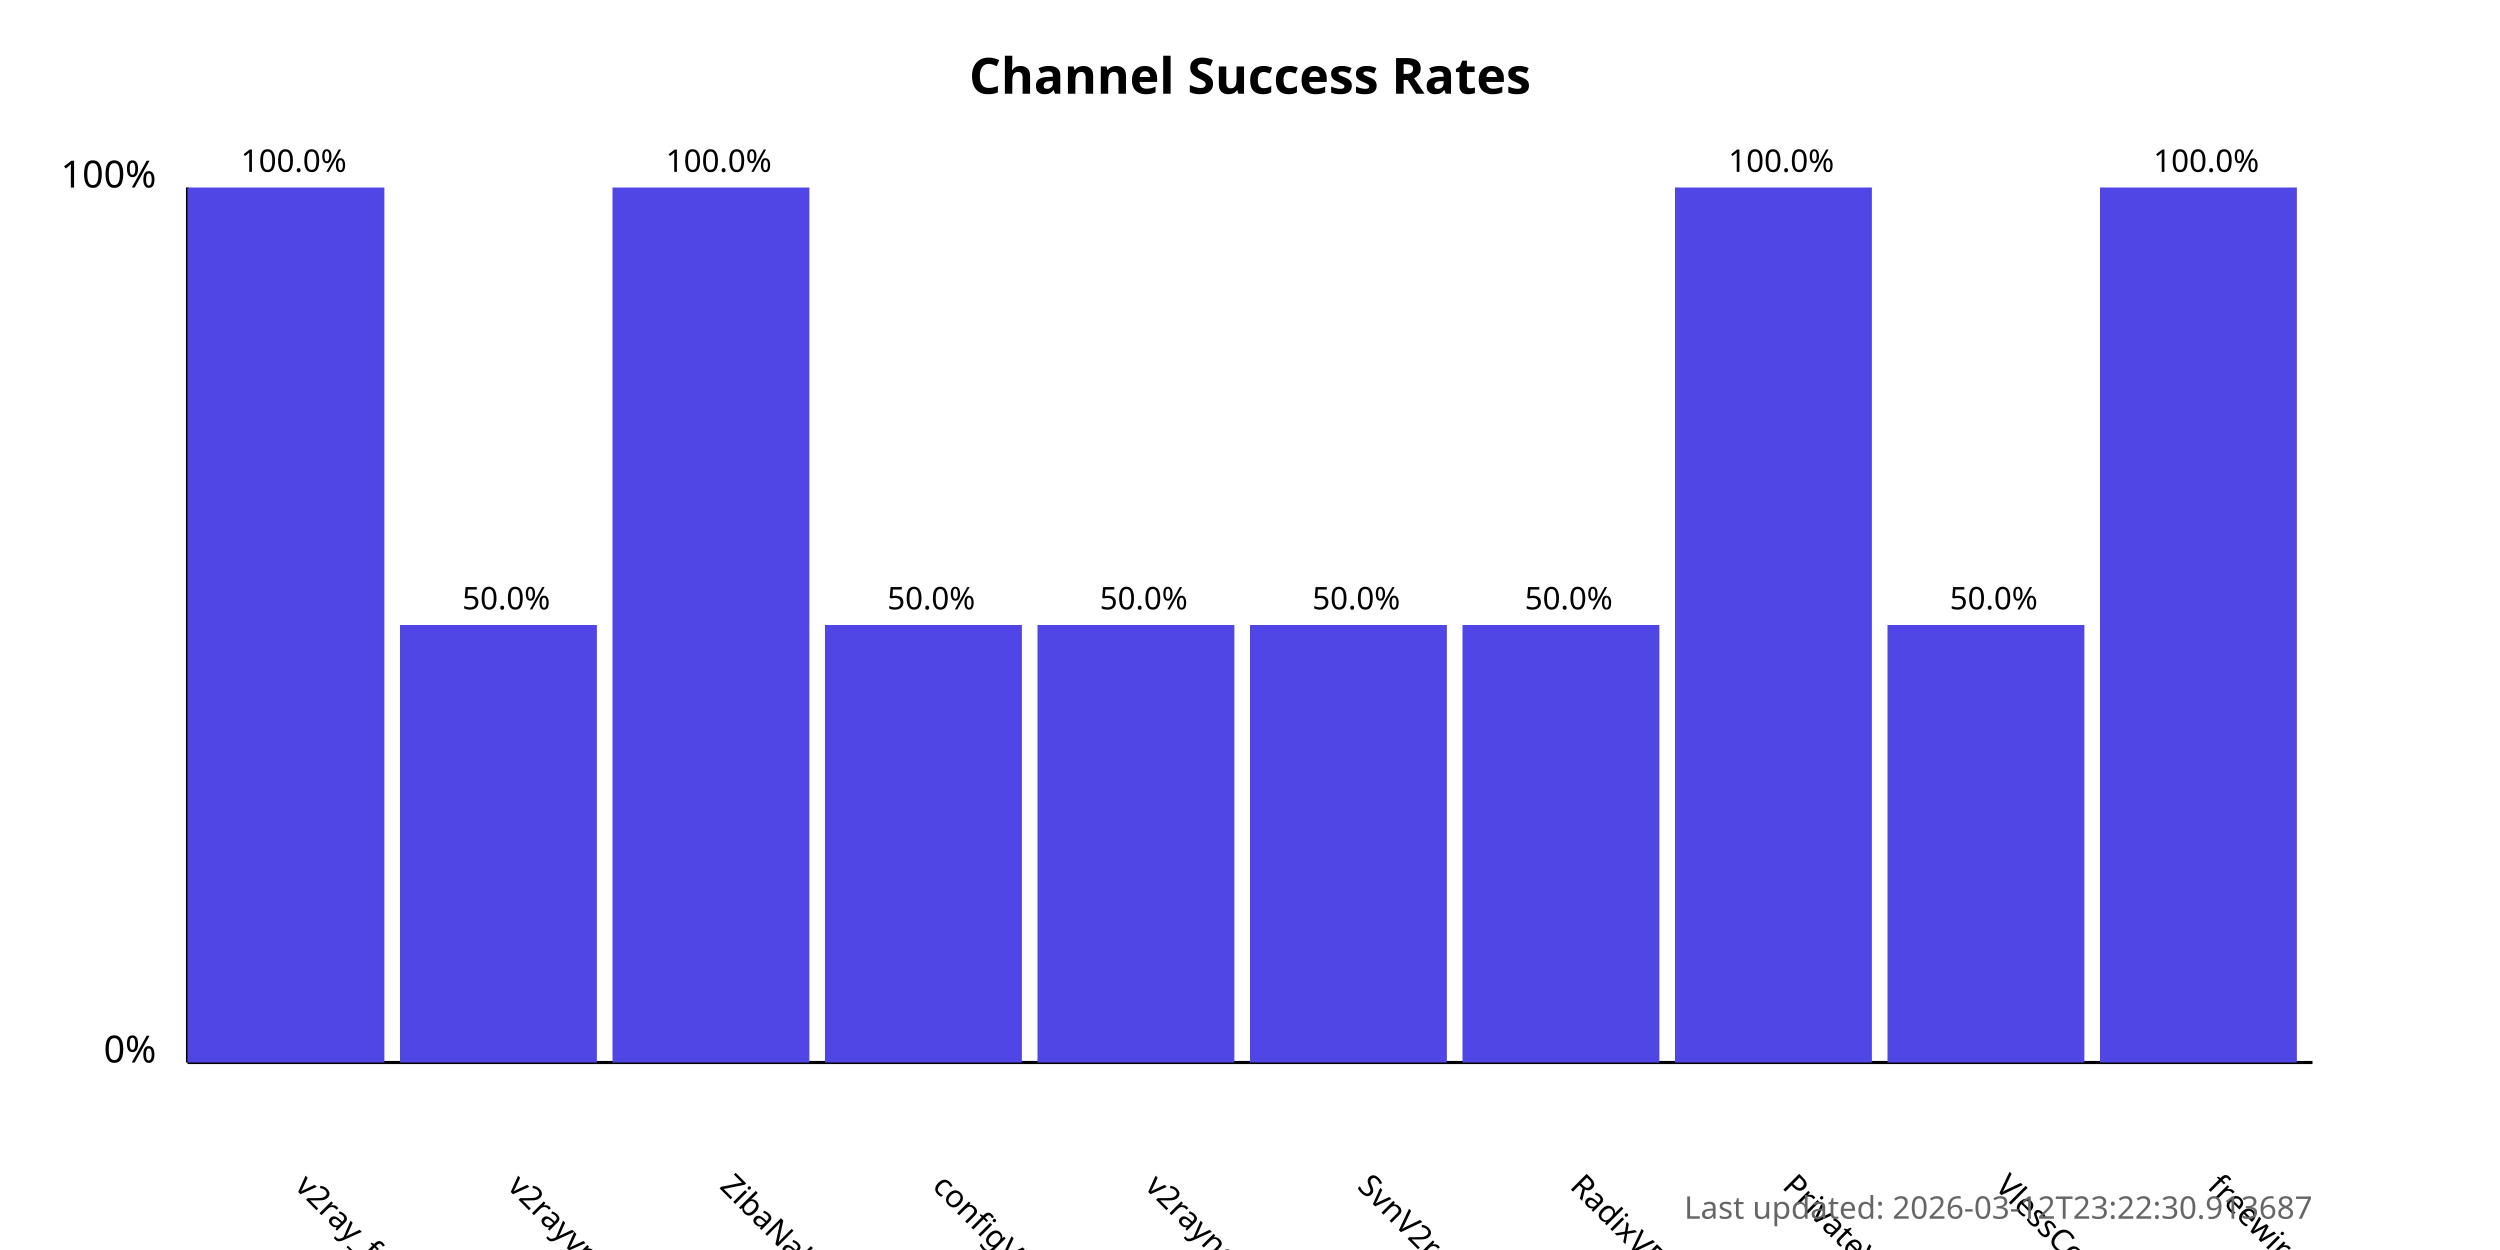
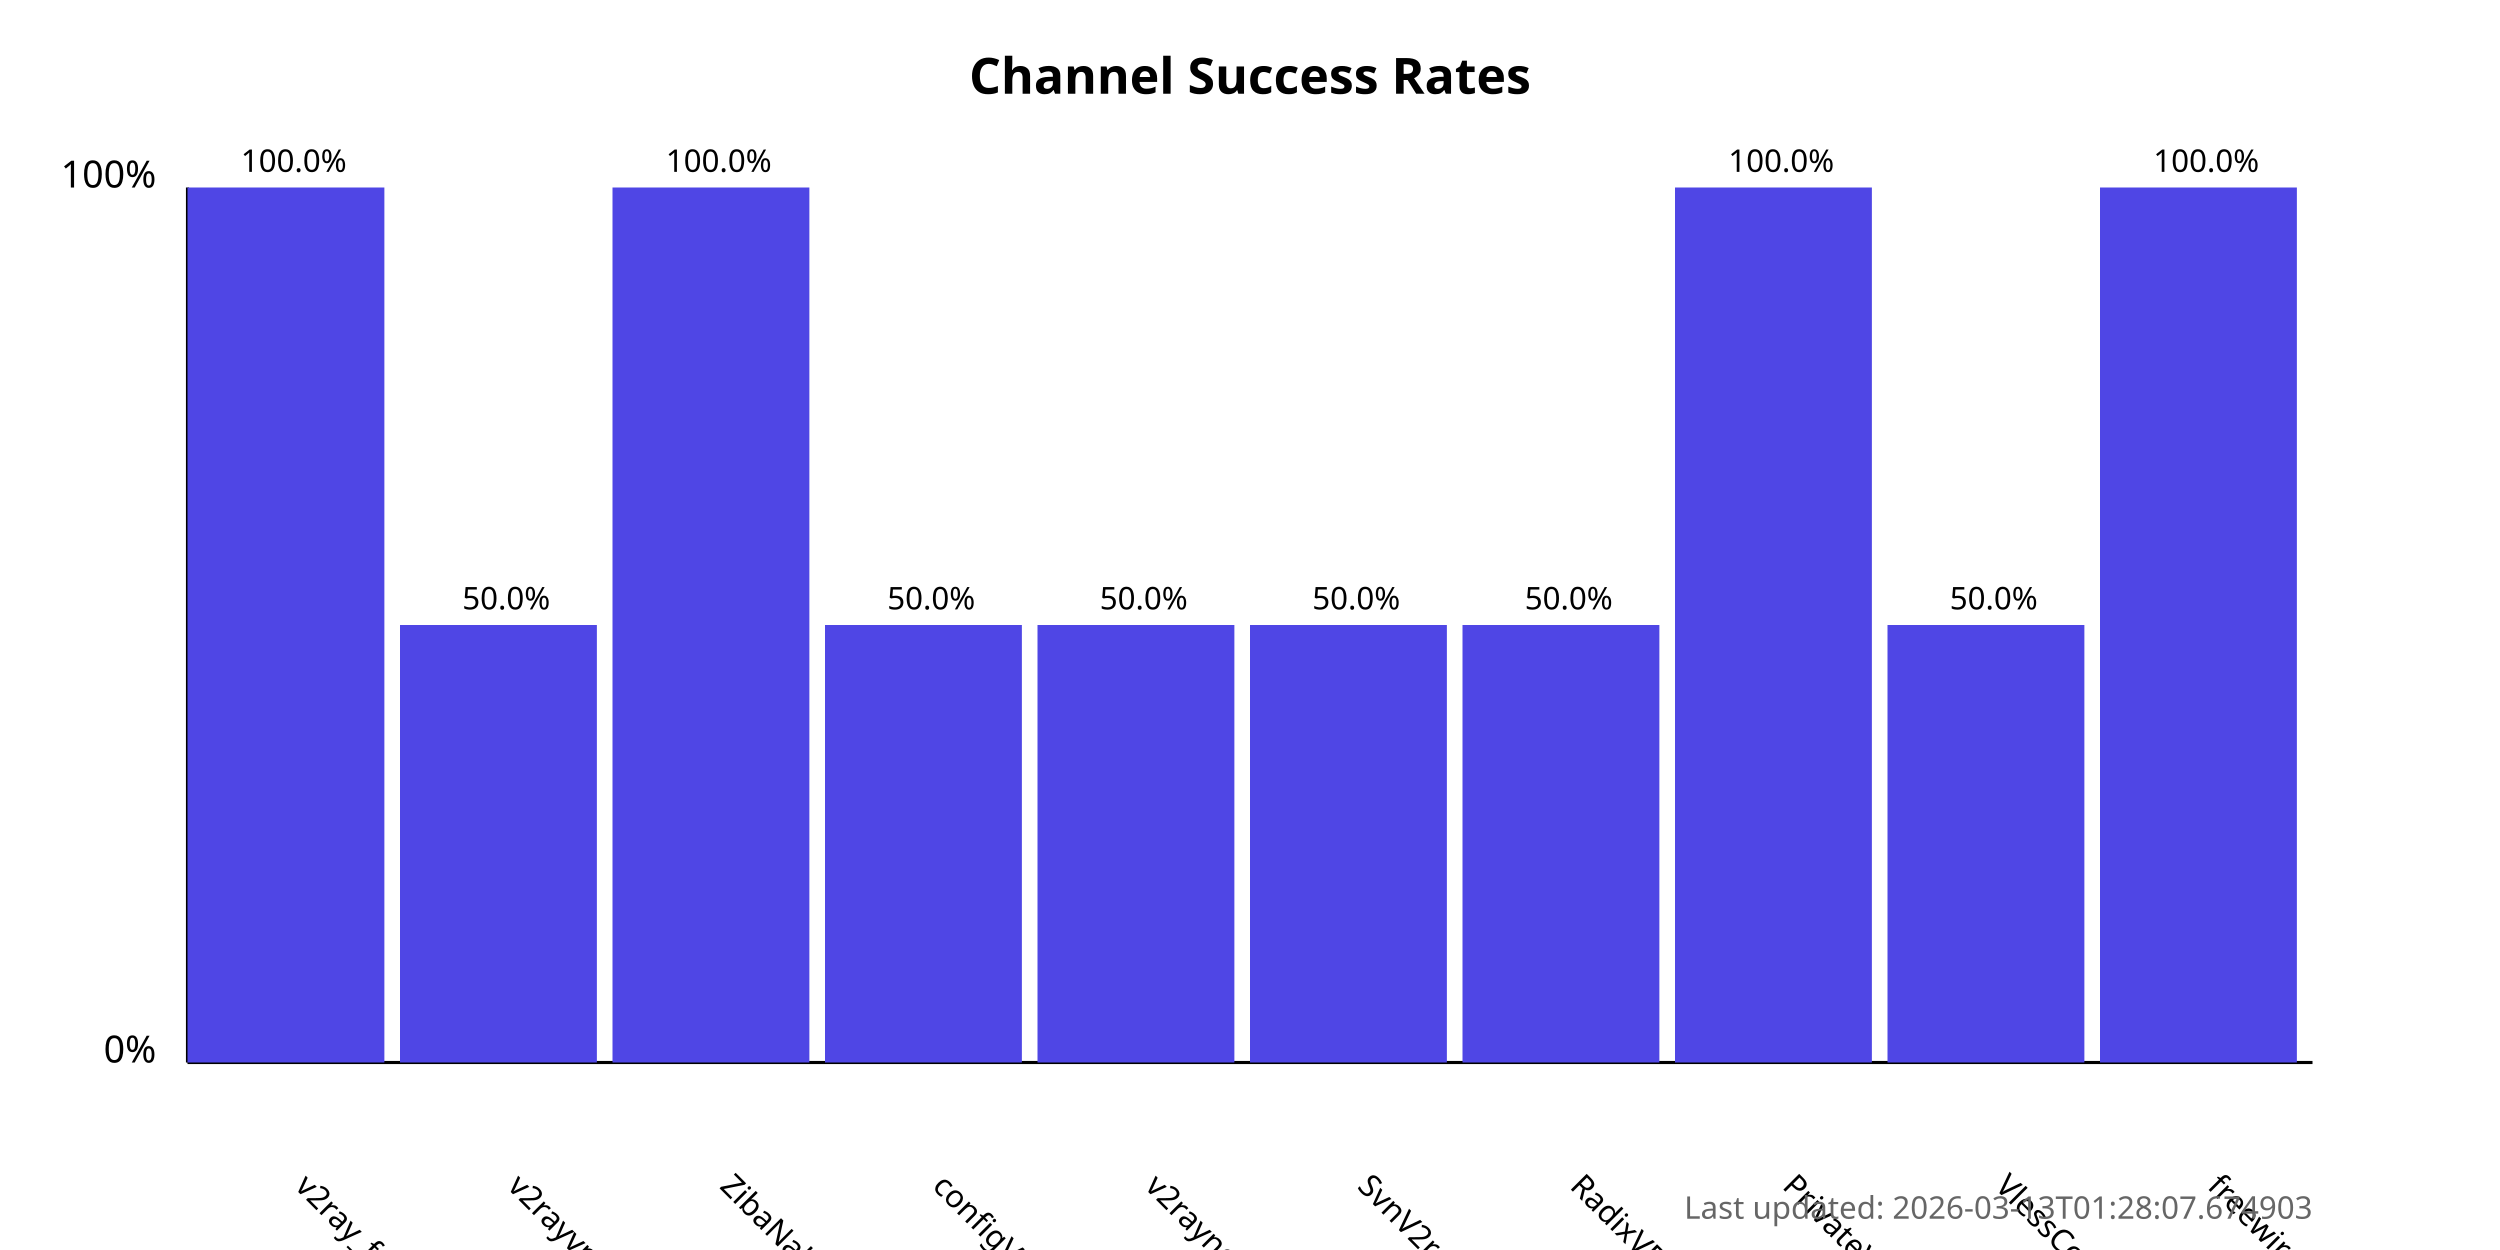
<svg xmlns="http://www.w3.org/2000/svg" width="800" height="400">
  <style>
            .chart-title { font: bold 16px sans-serif; }
            .axis-label { font: 12px sans-serif; }
            .tick-label { font: 10px sans-serif; }
            .bar { fill: #4f46e5; }
            .bar:hover { fill: #6366f1; }
            .timestamp { font: 10px sans-serif; fill: #666; }
        </style>
  <text x="400.0" y="30" text-anchor="middle" class="chart-title">
            Channel Success Rates
        </text>
  <line x1="60" y1="340" x2="60" y2="60" stroke="black" stroke-width="1" />
  <line x1="60" y1="340" x2="740" y2="340" stroke="black" stroke-width="1" />
  <text x="50" y="340" text-anchor="end" class="axis-label">0%</text>
  <text x="50" y="60" text-anchor="end" class="axis-label">100%</text>
  <g>
    <rect x="60" y="60.0" width="63.0" height="280.0" class="bar" />
    <text x="94.0" y="380" transform="rotate(45, 94.0, 380)" text-anchor="start" class="tick-label">
                v2ray_free_conf
            </text>
    <text x="94.0" y="55.0" text-anchor="middle" class="tick-label">
                100.0%
            </text>
  </g>
  <g>
    <rect x="128.0" y="200.0" width="63.0" height="140.0" class="bar" />
    <text x="162.0" y="380" transform="rotate(45, 162.0, 380)" text-anchor="start" class="tick-label">
                v2rayvpno
            </text>
    <text x="162.0" y="195.0" text-anchor="middle" class="tick-label">
                50.0%
            </text>
  </g>
  <g>
    <rect x="196.0" y="60.0" width="63.0" height="280.0" class="bar" />
    <text x="230.0" y="380" transform="rotate(45, 230.0, 380)" text-anchor="start" class="tick-label">
                ZibaNabz
            </text>
    <text x="230.0" y="55.0" text-anchor="middle" class="tick-label">
                100.0%
            </text>
  </g>
  <g>
    <rect x="264.0" y="200.0" width="63.0" height="140.0" class="bar" />
    <text x="298.0" y="380" transform="rotate(45, 298.0, 380)" text-anchor="start" class="tick-label">
                configV2rayForFree
            </text>
    <text x="298.0" y="195.0" text-anchor="middle" class="tick-label">
                50.0%
            </text>
  </g>
  <g>
    <rect x="332.0" y="200.0" width="63.0" height="140.0" class="bar" />
    <text x="366.0" y="380" transform="rotate(45, 366.0, 380)" text-anchor="start" class="tick-label">
                v2rayngvpn
            </text>
    <text x="366.0" y="195.0" text-anchor="middle" class="tick-label">
                50.0%
            </text>
  </g>
  <g>
    <rect x="400.0" y="200.0" width="63.0" height="140.0" class="bar" />
    <text x="434.0" y="380" transform="rotate(45, 434.0, 380)" text-anchor="start" class="tick-label">
                SvnV2ray
            </text>
    <text x="434.0" y="195.0" text-anchor="middle" class="tick-label">
                50.0%
            </text>
  </g>
  <g>
    <rect x="468.0" y="200.0" width="63.0" height="140.0" class="bar" />
    <text x="502.0" y="380" transform="rotate(45, 502.0, 380)" text-anchor="start" class="tick-label">
                RadixVPN
            </text>
    <text x="502.0" y="195.0" text-anchor="middle" class="tick-label">
                50.0%
            </text>
  </g>
  <g>
    <rect x="536.0" y="60.0" width="63.0" height="280.0" class="bar" />
    <text x="570.0" y="380" transform="rotate(45, 570.0, 380)" text-anchor="start" class="tick-label">
                PrivateVPNs
            </text>
    <text x="570.0" y="55.0" text-anchor="middle" class="tick-label">
                100.0%
            </text>
  </g>
  <g>
    <rect x="604.0" y="200.0" width="63.0" height="140.0" class="bar" />
    <text x="638.0" y="380" transform="rotate(45, 638.0, 380)" text-anchor="start" class="tick-label">
                VlessConfig
            </text>
    <text x="638.0" y="195.0" text-anchor="middle" class="tick-label">
                50.0%
            </text>
  </g>
  <g>
    <rect x="672.0" y="60.0" width="63.0" height="280.0" class="bar" />
    <text x="706.0" y="380" transform="rotate(45, 706.0, 380)" text-anchor="start" class="tick-label">
                freewireguard
            </text>
    <text x="706.0" y="55.0" text-anchor="middle" class="tick-label">
                100.0%
            </text>
  </g>
  <text x="740" y="390" text-anchor="end" class="timestamp">
-             Last updated: 2026-03-12T23:22:30.913687
+             Last updated: 2026-03-13T01:28:07.674903
        </text>
</svg>
